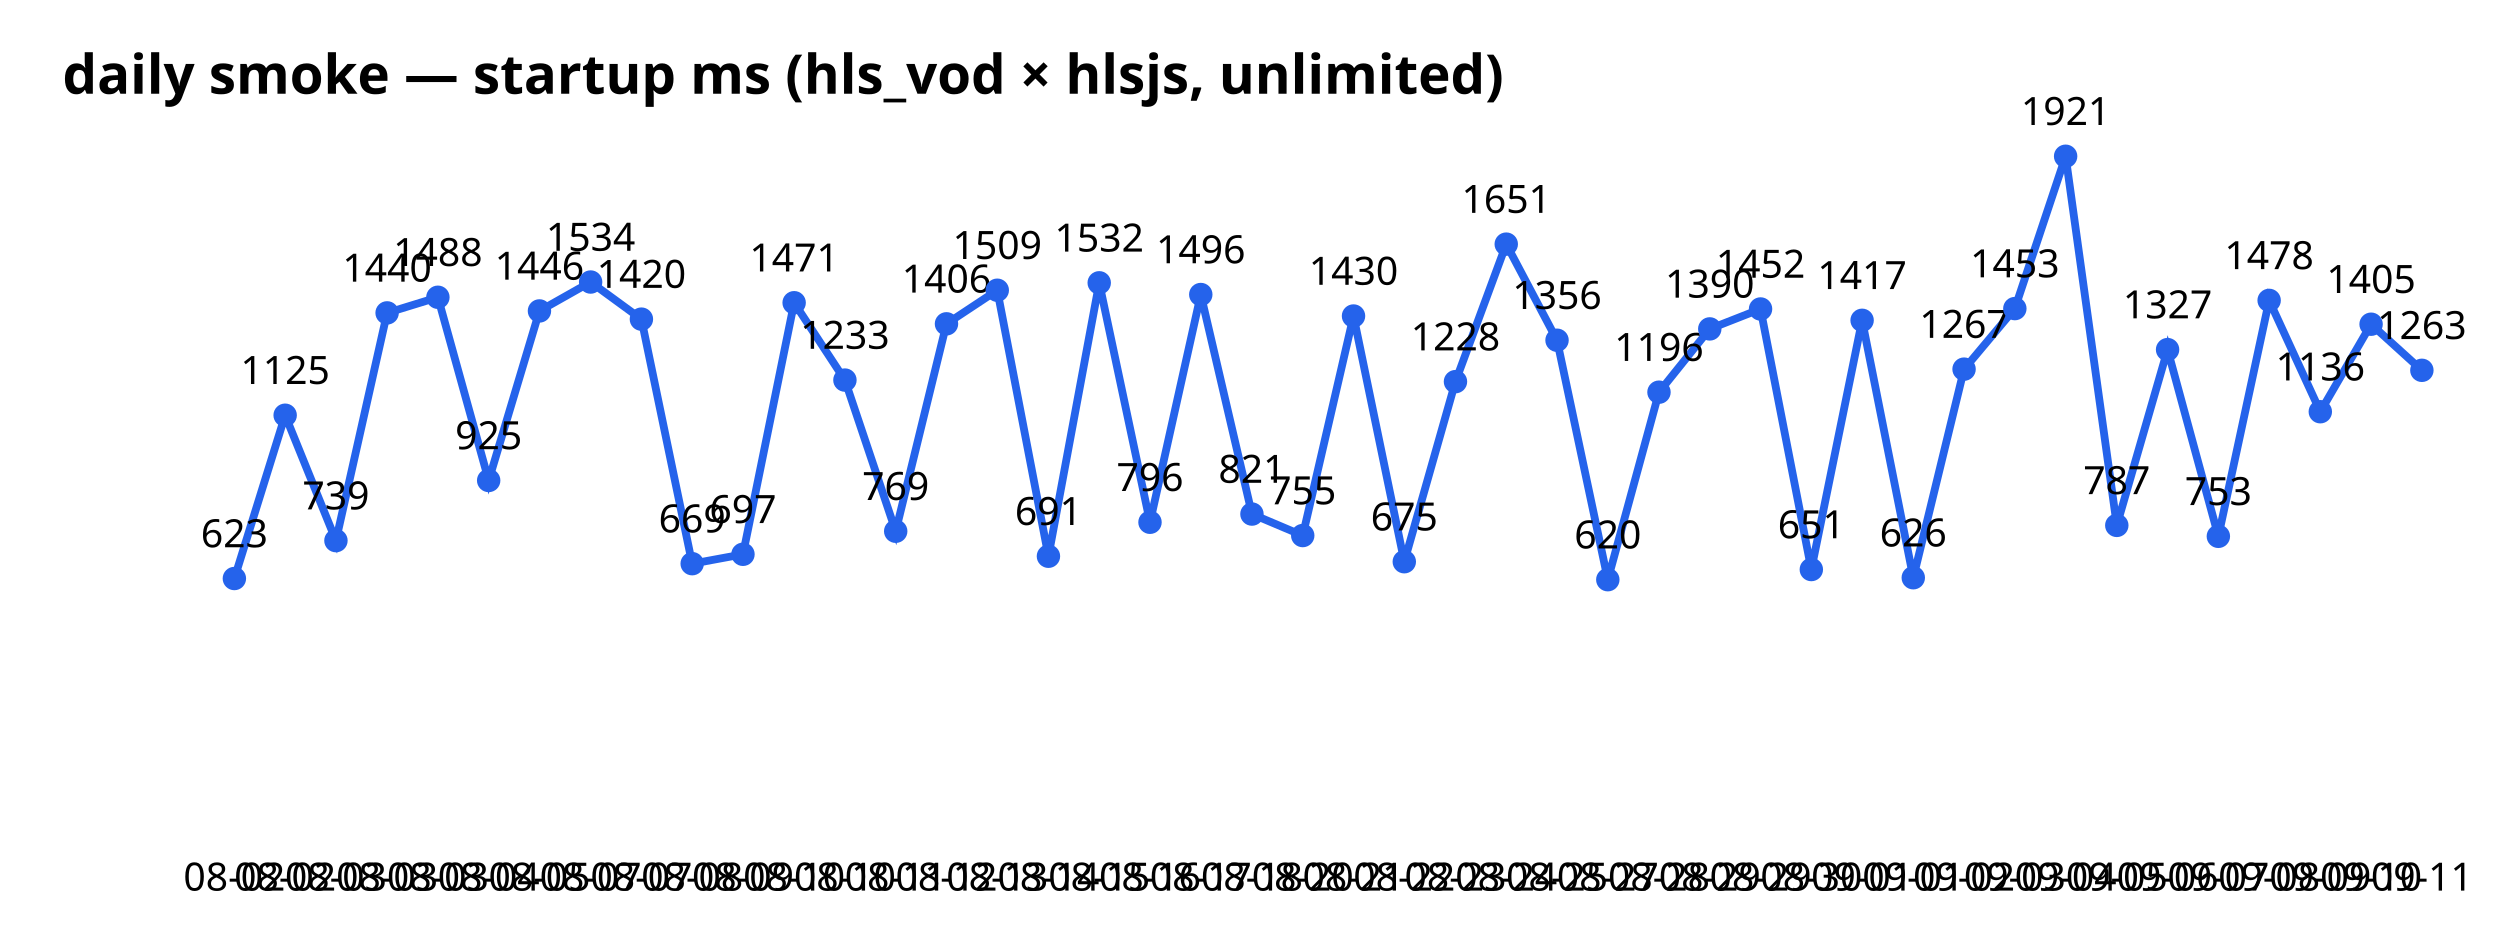
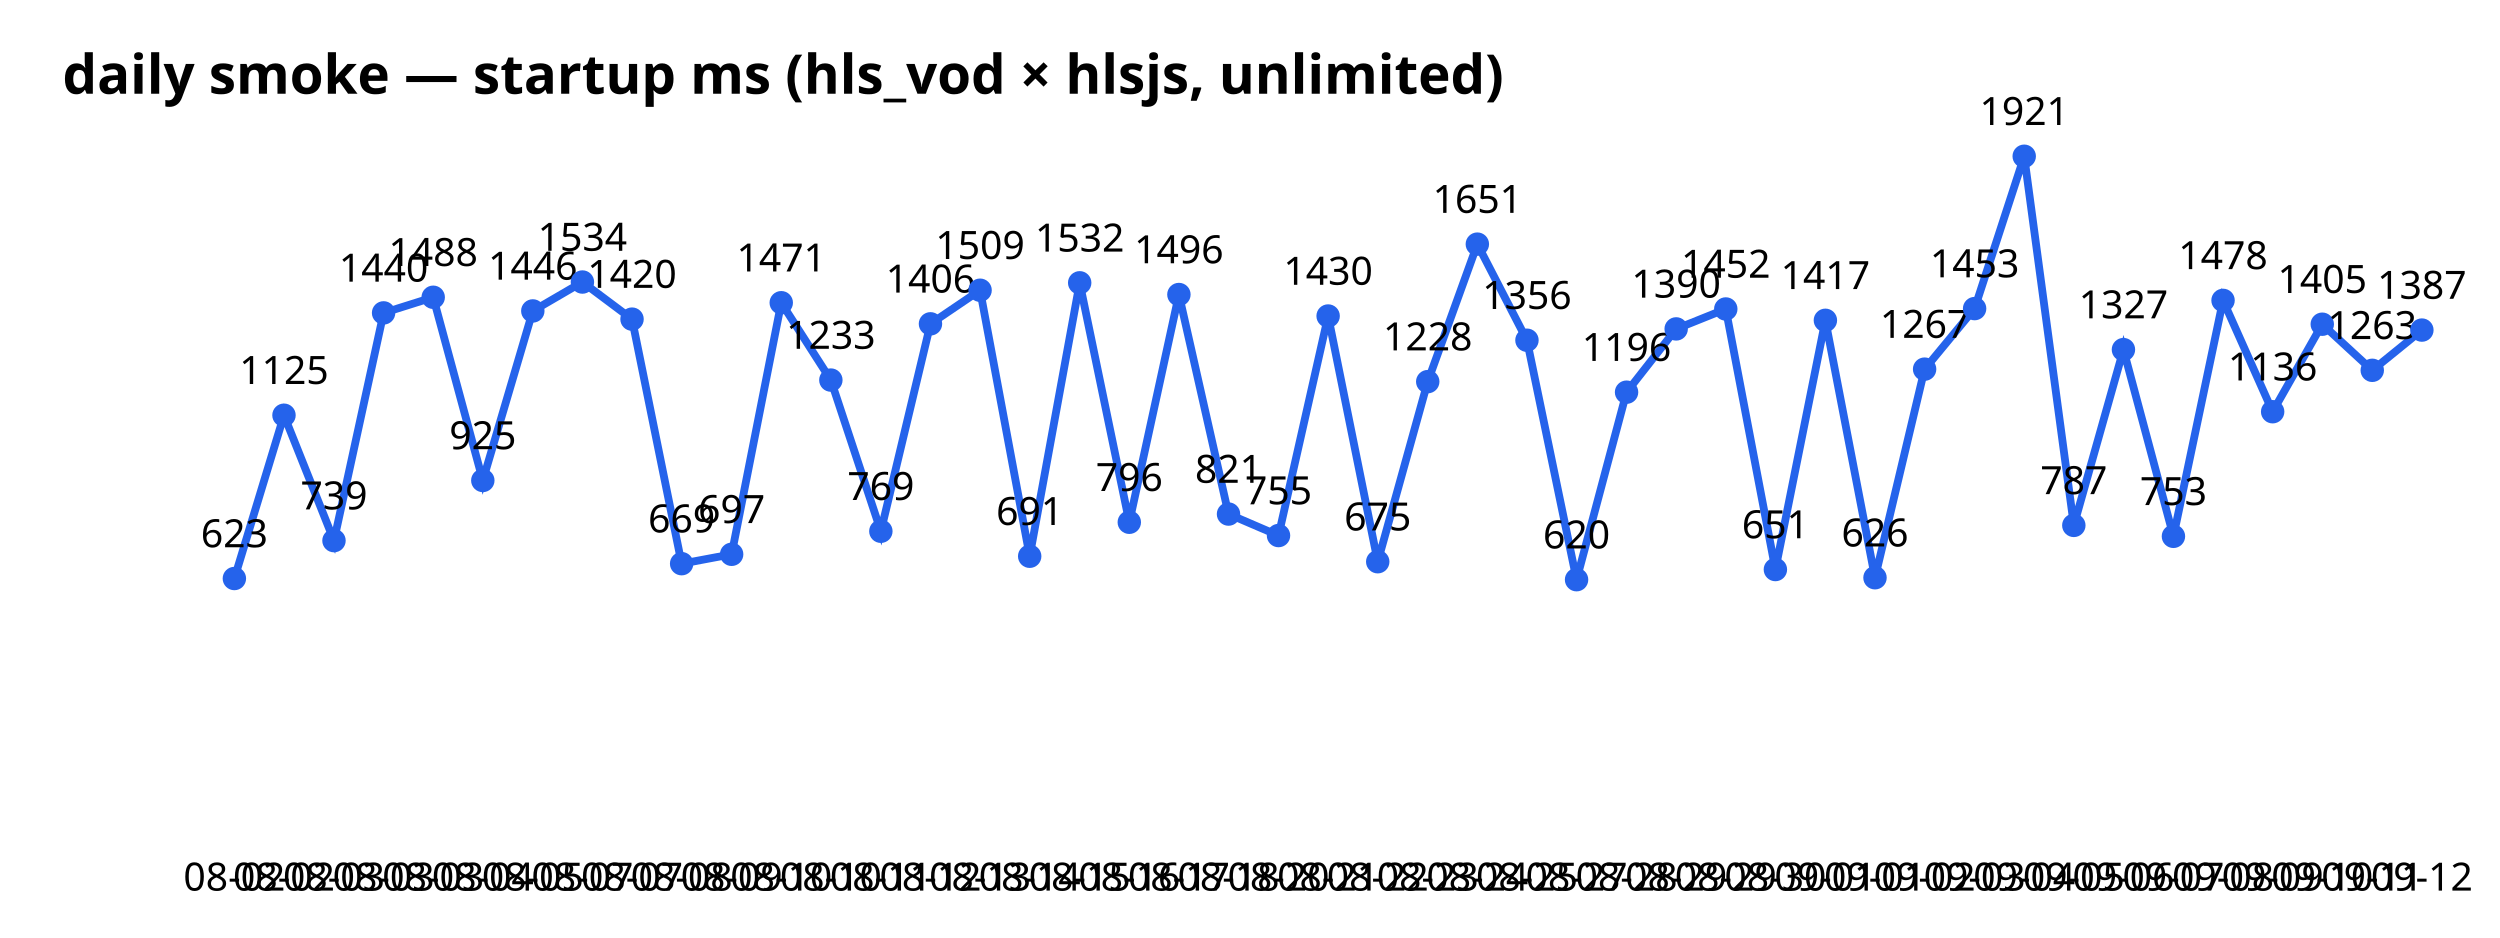
<svg xmlns="http://www.w3.org/2000/svg" width="640" height="240" font-family="sans-serif">
  <text x="16" y="24" font-size="14" font-weight="bold">daily smoke — startup ms (hls_vod × hlsjs, unlimited)</text>
-   <polyline points="60.0,148.1 73.0,106.3 86.0,138.4 99.1,80.1 112.1,76.1 125.1,123.0 138.1,79.6 151.2,72.2 164.2,81.7 177.2,144.3 190.2,141.9 203.3,77.5 216.3,97.3 229.3,136.0 242.3,82.9 255.3,74.3 268.4,142.4 281.4,72.4 294.4,133.7 307.4,75.4 320.5,131.6 333.5,137.1 346.5,80.9 359.5,143.8 372.6,97.7 385.6,62.5 398.6,87.1 411.6,148.4 424.7,100.4 437.7,84.2 450.7,79.1 463.7,145.8 476.7,82.0 489.8,147.9 502.8,94.5 515.8,79.0 528.8,40.0 541.9,134.5 554.9,89.5 567.9,137.3 580.9,76.9 594.0,105.4 607.0,83.0 620.0,94.8" fill="none" stroke="#2563eb" stroke-width="2" />
+   <polyline points="60.0,148.1 72.7,106.3 85.5,138.4 98.2,80.1 110.9,76.1 123.6,123.0 136.4,79.6 149.1,72.2 161.8,81.7 174.5,144.3 187.3,141.9 200.0,77.5 212.7,97.3 225.5,136.0 238.2,82.9 250.9,74.3 263.6,142.4 276.4,72.4 289.1,133.7 301.8,75.4 314.5,131.6 327.3,137.1 340.0,80.9 352.7,143.8 365.5,97.7 378.2,62.5 390.9,87.1 403.6,148.4 416.4,100.4 429.1,84.2 441.8,79.1 454.5,145.8 467.3,82.0 480.0,147.9 492.7,94.5 505.5,79.0 518.2,40.0 530.9,134.5 543.6,89.5 556.4,137.3 569.1,76.9 581.8,105.4 594.5,83.0 607.3,94.8 620.0,84.5" fill="none" stroke="#2563eb" stroke-width="2" />
  <circle cx="60.0" cy="148.1" r="3" fill="#2563eb" />
  <text x="60.0" y="228" text-anchor="middle" font-size="10">08-02</text>
  <text x="60.0" y="140.1" text-anchor="middle" font-size="10">623</text>
-   <circle cx="73.0" cy="106.3" r="3" fill="#2563eb" />
-   <text x="73.0" y="228" text-anchor="middle" font-size="10">08-02</text>
-   <text x="73.0" y="98.3" text-anchor="middle" font-size="10">1125</text>
-   <circle cx="86.0" cy="138.4" r="3" fill="#2563eb" />
-   <text x="86.0" y="228" text-anchor="middle" font-size="10">08-03</text>
-   <text x="86.0" y="130.4" text-anchor="middle" font-size="10">739</text>
-   <circle cx="99.1" cy="80.1" r="3" fill="#2563eb" />
-   <text x="99.1" y="228" text-anchor="middle" font-size="10">08-03</text>
-   <text x="99.1" y="72.1" text-anchor="middle" font-size="10">1440</text>
-   <circle cx="112.1" cy="76.1" r="3" fill="#2563eb" />
-   <text x="112.1" y="228" text-anchor="middle" font-size="10">08-03</text>
-   <text x="112.1" y="68.1" text-anchor="middle" font-size="10">1488</text>
-   <circle cx="125.1" cy="123.0" r="3" fill="#2563eb" />
-   <text x="125.1" y="228" text-anchor="middle" font-size="10">08-04</text>
-   <text x="125.1" y="115.0" text-anchor="middle" font-size="10">925</text>
-   <circle cx="138.1" cy="79.6" r="3" fill="#2563eb" />
-   <text x="138.1" y="228" text-anchor="middle" font-size="10">08-05</text>
-   <text x="138.1" y="71.6" text-anchor="middle" font-size="10">1446</text>
-   <circle cx="151.2" cy="72.2" r="3" fill="#2563eb" />
-   <text x="151.2" y="228" text-anchor="middle" font-size="10">08-07</text>
-   <text x="151.2" y="64.2" text-anchor="middle" font-size="10">1534</text>
-   <circle cx="164.2" cy="81.7" r="3" fill="#2563eb" />
-   <text x="164.2" y="228" text-anchor="middle" font-size="10">08-07</text>
-   <text x="164.2" y="73.7" text-anchor="middle" font-size="10">1420</text>
-   <circle cx="177.2" cy="144.3" r="3" fill="#2563eb" />
-   <text x="177.2" y="228" text-anchor="middle" font-size="10">08-08</text>
-   <text x="177.2" y="136.3" text-anchor="middle" font-size="10">669</text>
-   <circle cx="190.2" cy="141.9" r="3" fill="#2563eb" />
-   <text x="190.2" y="228" text-anchor="middle" font-size="10">08-09</text>
-   <text x="190.2" y="133.9" text-anchor="middle" font-size="10">697</text>
-   <circle cx="203.3" cy="77.5" r="3" fill="#2563eb" />
-   <text x="203.3" y="228" text-anchor="middle" font-size="10">08-10</text>
-   <text x="203.3" y="69.5" text-anchor="middle" font-size="10">1471</text>
-   <circle cx="216.3" cy="97.3" r="3" fill="#2563eb" />
-   <text x="216.3" y="228" text-anchor="middle" font-size="10">08-10</text>
-   <text x="216.3" y="89.3" text-anchor="middle" font-size="10">1233</text>
-   <circle cx="229.3" cy="136.0" r="3" fill="#2563eb" />
-   <text x="229.3" y="228" text-anchor="middle" font-size="10">08-11</text>
-   <text x="229.3" y="128.0" text-anchor="middle" font-size="10">769</text>
-   <circle cx="242.3" cy="82.9" r="3" fill="#2563eb" />
-   <text x="242.3" y="228" text-anchor="middle" font-size="10">08-12</text>
-   <text x="242.3" y="74.9" text-anchor="middle" font-size="10">1406</text>
-   <circle cx="255.3" cy="74.3" r="3" fill="#2563eb" />
-   <text x="255.3" y="228" text-anchor="middle" font-size="10">08-13</text>
-   <text x="255.3" y="66.3" text-anchor="middle" font-size="10">1509</text>
-   <circle cx="268.4" cy="142.4" r="3" fill="#2563eb" />
-   <text x="268.4" y="228" text-anchor="middle" font-size="10">08-14</text>
-   <text x="268.4" y="134.4" text-anchor="middle" font-size="10">691</text>
-   <circle cx="281.4" cy="72.4" r="3" fill="#2563eb" />
-   <text x="281.4" y="228" text-anchor="middle" font-size="10">08-15</text>
-   <text x="281.4" y="64.4" text-anchor="middle" font-size="10">1532</text>
-   <circle cx="294.4" cy="133.7" r="3" fill="#2563eb" />
-   <text x="294.4" y="228" text-anchor="middle" font-size="10">08-16</text>
-   <text x="294.4" y="125.7" text-anchor="middle" font-size="10">796</text>
-   <circle cx="307.4" cy="75.4" r="3" fill="#2563eb" />
-   <text x="307.4" y="228" text-anchor="middle" font-size="10">08-17</text>
-   <text x="307.4" y="67.4" text-anchor="middle" font-size="10">1496</text>
-   <circle cx="320.5" cy="131.6" r="3" fill="#2563eb" />
-   <text x="320.5" y="228" text-anchor="middle" font-size="10">08-18</text>
-   <text x="320.5" y="123.6" text-anchor="middle" font-size="10">821</text>
-   <circle cx="333.5" cy="137.1" r="3" fill="#2563eb" />
-   <text x="333.5" y="228" text-anchor="middle" font-size="10">08-20</text>
-   <text x="333.5" y="129.1" text-anchor="middle" font-size="10">755</text>
-   <circle cx="346.5" cy="80.9" r="3" fill="#2563eb" />
-   <text x="346.5" y="228" text-anchor="middle" font-size="10">08-21</text>
-   <text x="346.5" y="72.9" text-anchor="middle" font-size="10">1430</text>
-   <circle cx="359.5" cy="143.8" r="3" fill="#2563eb" />
-   <text x="359.5" y="228" text-anchor="middle" font-size="10">08-22</text>
-   <text x="359.5" y="135.8" text-anchor="middle" font-size="10">675</text>
-   <circle cx="372.6" cy="97.7" r="3" fill="#2563eb" />
-   <text x="372.6" y="228" text-anchor="middle" font-size="10">08-23</text>
-   <text x="372.6" y="89.7" text-anchor="middle" font-size="10">1228</text>
-   <circle cx="385.6" cy="62.5" r="3" fill="#2563eb" />
-   <text x="385.6" y="228" text-anchor="middle" font-size="10">08-24</text>
-   <text x="385.6" y="54.5" text-anchor="middle" font-size="10">1651</text>
-   <circle cx="398.6" cy="87.1" r="3" fill="#2563eb" />
-   <text x="398.6" y="228" text-anchor="middle" font-size="10">08-25</text>
-   <text x="398.6" y="79.1" text-anchor="middle" font-size="10">1356</text>
-   <circle cx="411.6" cy="148.4" r="3" fill="#2563eb" />
-   <text x="411.6" y="228" text-anchor="middle" font-size="10">08-27</text>
-   <text x="411.6" y="140.4" text-anchor="middle" font-size="10">620</text>
-   <circle cx="424.7" cy="100.4" r="3" fill="#2563eb" />
-   <text x="424.7" y="228" text-anchor="middle" font-size="10">08-28</text>
-   <text x="424.7" y="92.4" text-anchor="middle" font-size="10">1196</text>
-   <circle cx="437.7" cy="84.2" r="3" fill="#2563eb" />
-   <text x="437.7" y="228" text-anchor="middle" font-size="10">08-29</text>
-   <text x="437.7" y="76.2" text-anchor="middle" font-size="10">1390</text>
-   <circle cx="450.7" cy="79.1" r="3" fill="#2563eb" />
-   <text x="450.7" y="228" text-anchor="middle" font-size="10">08-29</text>
-   <text x="450.7" y="71.1" text-anchor="middle" font-size="10">1452</text>
-   <circle cx="463.7" cy="145.8" r="3" fill="#2563eb" />
-   <text x="463.7" y="228" text-anchor="middle" font-size="10">08-30</text>
-   <text x="463.7" y="137.8" text-anchor="middle" font-size="10">651</text>
-   <circle cx="476.7" cy="82.0" r="3" fill="#2563eb" />
-   <text x="476.7" y="228" text-anchor="middle" font-size="10">09-01</text>
-   <text x="476.7" y="74.0" text-anchor="middle" font-size="10">1417</text>
-   <circle cx="489.8" cy="147.9" r="3" fill="#2563eb" />
-   <text x="489.8" y="228" text-anchor="middle" font-size="10">09-01</text>
-   <text x="489.8" y="139.9" text-anchor="middle" font-size="10">626</text>
-   <circle cx="502.8" cy="94.5" r="3" fill="#2563eb" />
-   <text x="502.8" y="228" text-anchor="middle" font-size="10">09-02</text>
-   <text x="502.8" y="86.5" text-anchor="middle" font-size="10">1267</text>
-   <circle cx="515.8" cy="79.0" r="3" fill="#2563eb" />
-   <text x="515.8" y="228" text-anchor="middle" font-size="10">09-03</text>
-   <text x="515.8" y="71.0" text-anchor="middle" font-size="10">1453</text>
-   <circle cx="528.8" cy="40.0" r="3" fill="#2563eb" />
-   <text x="528.8" y="228" text-anchor="middle" font-size="10">09-04</text>
-   <text x="528.8" y="32.0" text-anchor="middle" font-size="10">1921</text>
-   <circle cx="541.9" cy="134.5" r="3" fill="#2563eb" />
-   <text x="541.9" y="228" text-anchor="middle" font-size="10">09-05</text>
-   <text x="541.9" y="126.5" text-anchor="middle" font-size="10">787</text>
-   <circle cx="554.9" cy="89.5" r="3" fill="#2563eb" />
-   <text x="554.9" y="228" text-anchor="middle" font-size="10">09-06</text>
-   <text x="554.9" y="81.5" text-anchor="middle" font-size="10">1327</text>
-   <circle cx="567.9" cy="137.3" r="3" fill="#2563eb" />
-   <text x="567.9" y="228" text-anchor="middle" font-size="10">09-07</text>
-   <text x="567.9" y="129.3" text-anchor="middle" font-size="10">753</text>
-   <circle cx="580.9" cy="76.9" r="3" fill="#2563eb" />
-   <text x="580.9" y="228" text-anchor="middle" font-size="10">09-08</text>
-   <text x="580.9" y="68.9" text-anchor="middle" font-size="10">1478</text>
-   <circle cx="594.0" cy="105.4" r="3" fill="#2563eb" />
-   <text x="594.0" y="228" text-anchor="middle" font-size="10">09-09</text>
-   <text x="594.0" y="97.4" text-anchor="middle" font-size="10">1136</text>
-   <circle cx="607.0" cy="83.0" r="3" fill="#2563eb" />
-   <text x="607.0" y="228" text-anchor="middle" font-size="10">09-10</text>
-   <text x="607.0" y="75.0" text-anchor="middle" font-size="10">1405</text>
-   <circle cx="620.0" cy="94.8" r="3" fill="#2563eb" />
-   <text x="620.0" y="228" text-anchor="middle" font-size="10">09-11</text>
-   <text x="620.0" y="86.8" text-anchor="middle" font-size="10">1263</text>
+   <circle cx="72.7" cy="106.3" r="3" fill="#2563eb" />
+   <text x="72.7" y="228" text-anchor="middle" font-size="10">08-02</text>
+   <text x="72.7" y="98.3" text-anchor="middle" font-size="10">1125</text>
+   <circle cx="85.5" cy="138.4" r="3" fill="#2563eb" />
+   <text x="85.5" y="228" text-anchor="middle" font-size="10">08-03</text>
+   <text x="85.5" y="130.4" text-anchor="middle" font-size="10">739</text>
+   <circle cx="98.2" cy="80.1" r="3" fill="#2563eb" />
+   <text x="98.2" y="228" text-anchor="middle" font-size="10">08-03</text>
+   <text x="98.2" y="72.1" text-anchor="middle" font-size="10">1440</text>
+   <circle cx="110.9" cy="76.1" r="3" fill="#2563eb" />
+   <text x="110.9" y="228" text-anchor="middle" font-size="10">08-03</text>
+   <text x="110.9" y="68.1" text-anchor="middle" font-size="10">1488</text>
+   <circle cx="123.6" cy="123.0" r="3" fill="#2563eb" />
+   <text x="123.6" y="228" text-anchor="middle" font-size="10">08-04</text>
+   <text x="123.6" y="115.0" text-anchor="middle" font-size="10">925</text>
+   <circle cx="136.4" cy="79.6" r="3" fill="#2563eb" />
+   <text x="136.4" y="228" text-anchor="middle" font-size="10">08-05</text>
+   <text x="136.4" y="71.6" text-anchor="middle" font-size="10">1446</text>
+   <circle cx="149.1" cy="72.2" r="3" fill="#2563eb" />
+   <text x="149.1" y="228" text-anchor="middle" font-size="10">08-07</text>
+   <text x="149.1" y="64.2" text-anchor="middle" font-size="10">1534</text>
+   <circle cx="161.8" cy="81.7" r="3" fill="#2563eb" />
+   <text x="161.8" y="228" text-anchor="middle" font-size="10">08-07</text>
+   <text x="161.8" y="73.7" text-anchor="middle" font-size="10">1420</text>
+   <circle cx="174.5" cy="144.3" r="3" fill="#2563eb" />
+   <text x="174.5" y="228" text-anchor="middle" font-size="10">08-08</text>
+   <text x="174.5" y="136.3" text-anchor="middle" font-size="10">669</text>
+   <circle cx="187.3" cy="141.9" r="3" fill="#2563eb" />
+   <text x="187.3" y="228" text-anchor="middle" font-size="10">08-09</text>
+   <text x="187.3" y="133.9" text-anchor="middle" font-size="10">697</text>
+   <circle cx="200.0" cy="77.5" r="3" fill="#2563eb" />
+   <text x="200.0" y="228" text-anchor="middle" font-size="10">08-10</text>
+   <text x="200.0" y="69.5" text-anchor="middle" font-size="10">1471</text>
+   <circle cx="212.7" cy="97.3" r="3" fill="#2563eb" />
+   <text x="212.7" y="228" text-anchor="middle" font-size="10">08-10</text>
+   <text x="212.7" y="89.3" text-anchor="middle" font-size="10">1233</text>
+   <circle cx="225.5" cy="136.0" r="3" fill="#2563eb" />
+   <text x="225.5" y="228" text-anchor="middle" font-size="10">08-11</text>
+   <text x="225.5" y="128.0" text-anchor="middle" font-size="10">769</text>
+   <circle cx="238.2" cy="82.9" r="3" fill="#2563eb" />
+   <text x="238.2" y="228" text-anchor="middle" font-size="10">08-12</text>
+   <text x="238.2" y="74.9" text-anchor="middle" font-size="10">1406</text>
+   <circle cx="250.9" cy="74.3" r="3" fill="#2563eb" />
+   <text x="250.9" y="228" text-anchor="middle" font-size="10">08-13</text>
+   <text x="250.9" y="66.3" text-anchor="middle" font-size="10">1509</text>
+   <circle cx="263.6" cy="142.4" r="3" fill="#2563eb" />
+   <text x="263.6" y="228" text-anchor="middle" font-size="10">08-14</text>
+   <text x="263.6" y="134.4" text-anchor="middle" font-size="10">691</text>
+   <circle cx="276.4" cy="72.4" r="3" fill="#2563eb" />
+   <text x="276.4" y="228" text-anchor="middle" font-size="10">08-15</text>
+   <text x="276.4" y="64.4" text-anchor="middle" font-size="10">1532</text>
+   <circle cx="289.1" cy="133.7" r="3" fill="#2563eb" />
+   <text x="289.1" y="228" text-anchor="middle" font-size="10">08-16</text>
+   <text x="289.1" y="125.7" text-anchor="middle" font-size="10">796</text>
+   <circle cx="301.8" cy="75.4" r="3" fill="#2563eb" />
+   <text x="301.8" y="228" text-anchor="middle" font-size="10">08-17</text>
+   <text x="301.8" y="67.4" text-anchor="middle" font-size="10">1496</text>
+   <circle cx="314.5" cy="131.6" r="3" fill="#2563eb" />
+   <text x="314.5" y="228" text-anchor="middle" font-size="10">08-18</text>
+   <text x="314.5" y="123.6" text-anchor="middle" font-size="10">821</text>
+   <circle cx="327.3" cy="137.1" r="3" fill="#2563eb" />
+   <text x="327.3" y="228" text-anchor="middle" font-size="10">08-20</text>
+   <text x="327.3" y="129.1" text-anchor="middle" font-size="10">755</text>
+   <circle cx="340.0" cy="80.9" r="3" fill="#2563eb" />
+   <text x="340.0" y="228" text-anchor="middle" font-size="10">08-21</text>
+   <text x="340.0" y="72.9" text-anchor="middle" font-size="10">1430</text>
+   <circle cx="352.7" cy="143.8" r="3" fill="#2563eb" />
+   <text x="352.7" y="228" text-anchor="middle" font-size="10">08-22</text>
+   <text x="352.7" y="135.8" text-anchor="middle" font-size="10">675</text>
+   <circle cx="365.5" cy="97.7" r="3" fill="#2563eb" />
+   <text x="365.5" y="228" text-anchor="middle" font-size="10">08-23</text>
+   <text x="365.5" y="89.7" text-anchor="middle" font-size="10">1228</text>
+   <circle cx="378.2" cy="62.5" r="3" fill="#2563eb" />
+   <text x="378.2" y="228" text-anchor="middle" font-size="10">08-24</text>
+   <text x="378.2" y="54.5" text-anchor="middle" font-size="10">1651</text>
+   <circle cx="390.9" cy="87.1" r="3" fill="#2563eb" />
+   <text x="390.9" y="228" text-anchor="middle" font-size="10">08-25</text>
+   <text x="390.9" y="79.1" text-anchor="middle" font-size="10">1356</text>
+   <circle cx="403.6" cy="148.4" r="3" fill="#2563eb" />
+   <text x="403.6" y="228" text-anchor="middle" font-size="10">08-27</text>
+   <text x="403.6" y="140.4" text-anchor="middle" font-size="10">620</text>
+   <circle cx="416.4" cy="100.4" r="3" fill="#2563eb" />
+   <text x="416.4" y="228" text-anchor="middle" font-size="10">08-28</text>
+   <text x="416.4" y="92.4" text-anchor="middle" font-size="10">1196</text>
+   <circle cx="429.1" cy="84.2" r="3" fill="#2563eb" />
+   <text x="429.1" y="228" text-anchor="middle" font-size="10">08-29</text>
+   <text x="429.1" y="76.2" text-anchor="middle" font-size="10">1390</text>
+   <circle cx="441.8" cy="79.1" r="3" fill="#2563eb" />
+   <text x="441.8" y="228" text-anchor="middle" font-size="10">08-29</text>
+   <text x="441.8" y="71.1" text-anchor="middle" font-size="10">1452</text>
+   <circle cx="454.5" cy="145.8" r="3" fill="#2563eb" />
+   <text x="454.5" y="228" text-anchor="middle" font-size="10">08-30</text>
+   <text x="454.5" y="137.8" text-anchor="middle" font-size="10">651</text>
+   <circle cx="467.3" cy="82.0" r="3" fill="#2563eb" />
+   <text x="467.3" y="228" text-anchor="middle" font-size="10">09-01</text>
+   <text x="467.3" y="74.0" text-anchor="middle" font-size="10">1417</text>
+   <circle cx="480.0" cy="147.9" r="3" fill="#2563eb" />
+   <text x="480.0" y="228" text-anchor="middle" font-size="10">09-01</text>
+   <text x="480.0" y="139.9" text-anchor="middle" font-size="10">626</text>
+   <circle cx="492.7" cy="94.5" r="3" fill="#2563eb" />
+   <text x="492.7" y="228" text-anchor="middle" font-size="10">09-02</text>
+   <text x="492.7" y="86.5" text-anchor="middle" font-size="10">1267</text>
+   <circle cx="505.5" cy="79.0" r="3" fill="#2563eb" />
+   <text x="505.5" y="228" text-anchor="middle" font-size="10">09-03</text>
+   <text x="505.5" y="71.0" text-anchor="middle" font-size="10">1453</text>
+   <circle cx="518.2" cy="40.0" r="3" fill="#2563eb" />
+   <text x="518.2" y="228" text-anchor="middle" font-size="10">09-04</text>
+   <text x="518.2" y="32.0" text-anchor="middle" font-size="10">1921</text>
+   <circle cx="530.9" cy="134.5" r="3" fill="#2563eb" />
+   <text x="530.9" y="228" text-anchor="middle" font-size="10">09-05</text>
+   <text x="530.9" y="126.5" text-anchor="middle" font-size="10">787</text>
+   <circle cx="543.6" cy="89.5" r="3" fill="#2563eb" />
+   <text x="543.6" y="228" text-anchor="middle" font-size="10">09-06</text>
+   <text x="543.6" y="81.5" text-anchor="middle" font-size="10">1327</text>
+   <circle cx="556.4" cy="137.3" r="3" fill="#2563eb" />
+   <text x="556.4" y="228" text-anchor="middle" font-size="10">09-07</text>
+   <text x="556.4" y="129.3" text-anchor="middle" font-size="10">753</text>
+   <circle cx="569.1" cy="76.9" r="3" fill="#2563eb" />
+   <text x="569.1" y="228" text-anchor="middle" font-size="10">09-08</text>
+   <text x="569.1" y="68.9" text-anchor="middle" font-size="10">1478</text>
+   <circle cx="581.8" cy="105.4" r="3" fill="#2563eb" />
+   <text x="581.8" y="228" text-anchor="middle" font-size="10">09-09</text>
+   <text x="581.8" y="97.4" text-anchor="middle" font-size="10">1136</text>
+   <circle cx="594.5" cy="83.0" r="3" fill="#2563eb" />
+   <text x="594.5" y="228" text-anchor="middle" font-size="10">09-10</text>
+   <text x="594.5" y="75.0" text-anchor="middle" font-size="10">1405</text>
+   <circle cx="607.3" cy="94.8" r="3" fill="#2563eb" />
+   <text x="607.3" y="228" text-anchor="middle" font-size="10">09-11</text>
+   <text x="607.3" y="86.8" text-anchor="middle" font-size="10">1263</text>
+   <circle cx="620.0" cy="84.5" r="3" fill="#2563eb" />
+   <text x="620.0" y="228" text-anchor="middle" font-size="10">09-12</text>
+   <text x="620.0" y="76.5" text-anchor="middle" font-size="10">1387</text>
</svg>
